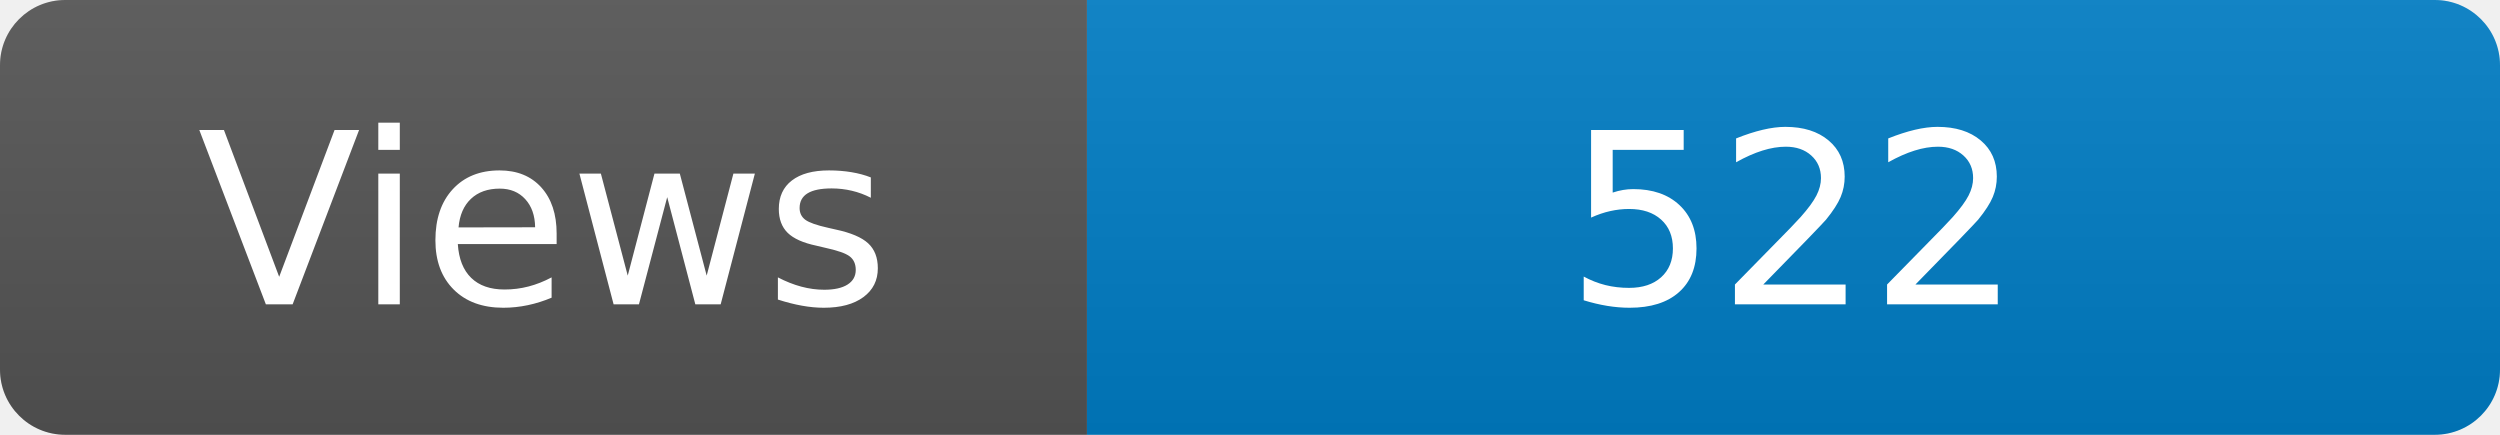
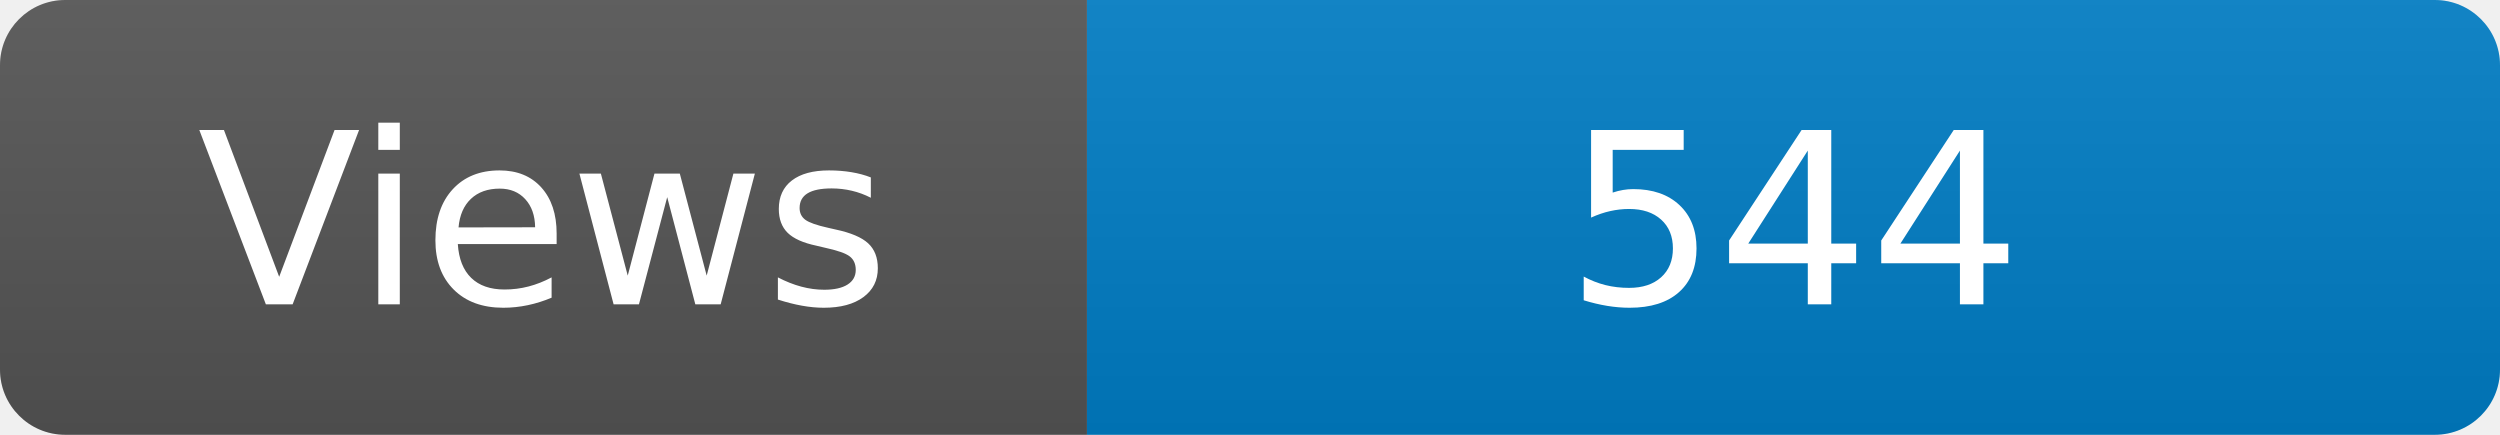
<svg xmlns="http://www.w3.org/2000/svg" width="115" height="20" role="img" aria-label="Maintained?: yes">
  <linearGradient id="s" x2="0" y2="100%">
    <stop offset="0" stop-color="#bbb" stop-opacity=".1" />
    <stop offset="1" stop-opacity=".1" />
  </linearGradient>
  <clipPath id="r">
    <rect width="115" height="20" rx="3" fill="#fff" />
  </clipPath>
  <g clip-path="url(#r)">
    <rect width="50" height="20" fill="#555" />
    <rect x="50" width="160" height="20" fill="#007ec6" />
    <rect width="115" height="20" fill="url(#s)" />
  </g>
  <g fill="#fff" text-anchor="middle" font-family="Verdana,Geneva,DejaVu Sans,sans-serif" font-size="110">
    <text x="250" y="140" transform="scale(.1)" fill="#fff">Views</text>
-     <text x="825" y="140" transform="scale(.1)" fill="#fff">522</text>
+     <text x="825" y="140" transform="scale(.1)" fill="#fff">544</text>
  </g>
</svg>
